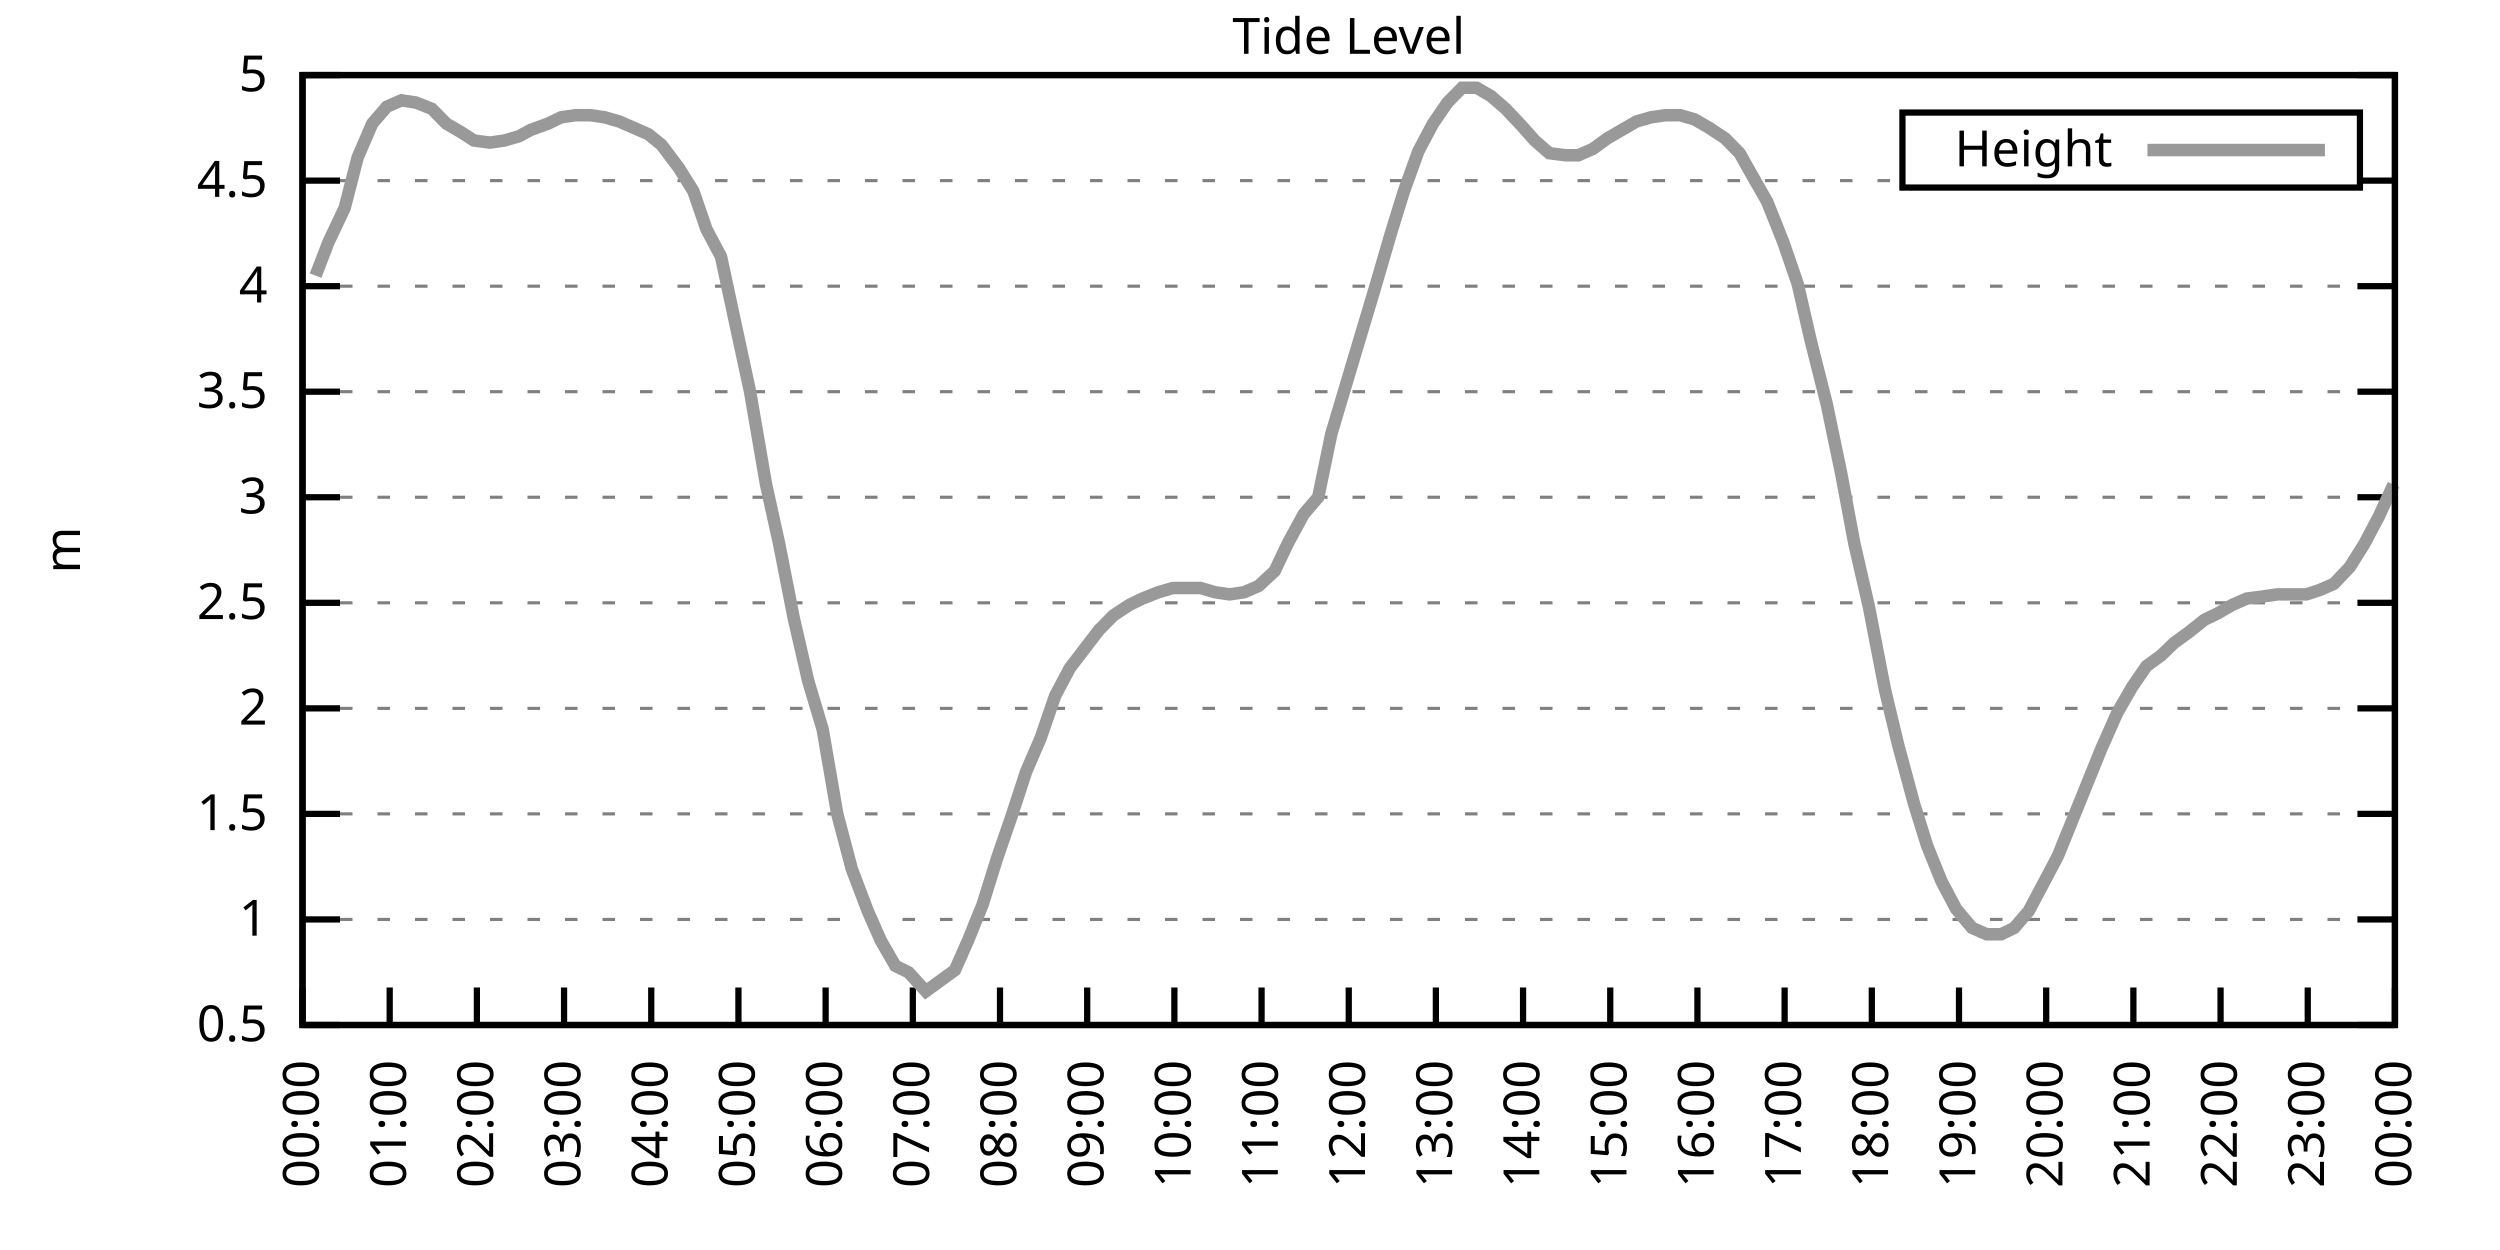
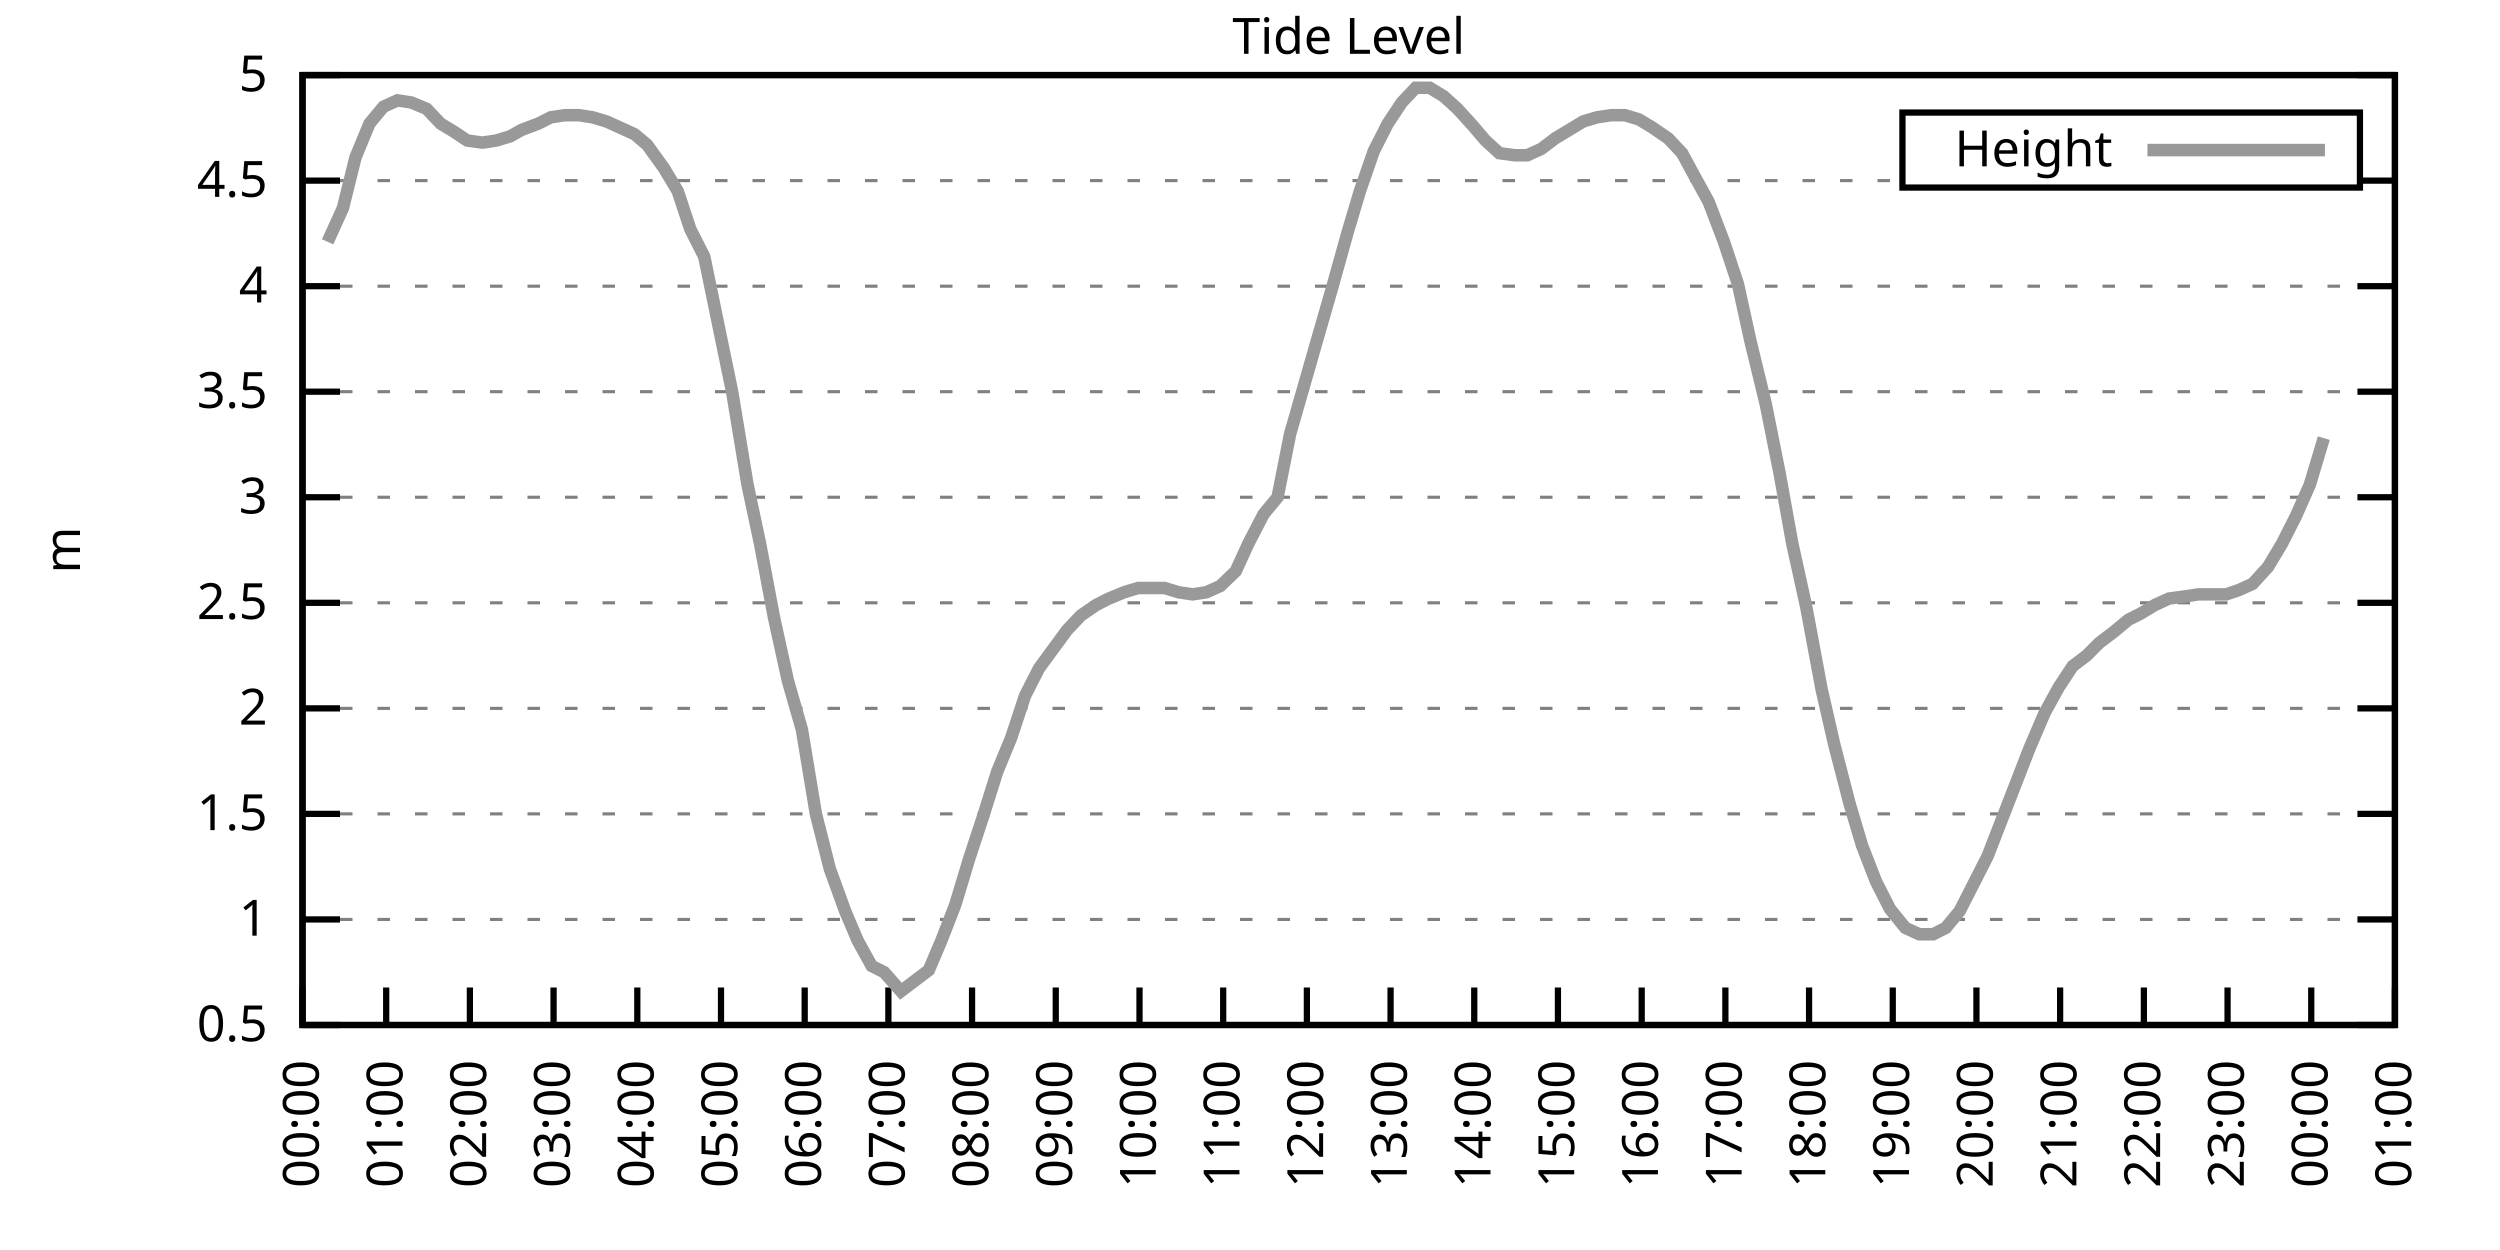
<svg xmlns="http://www.w3.org/2000/svg" xmlns:xlink="http://www.w3.org/1999/xlink" width="400" height="200" viewBox="0 0 400 200">
  <g id="gnuplot_canvas">
    <rect x="0" y="0" width="400" height="200" fill="none" />
    <defs>
      <circle id="gpDot" r="0.5" stroke-width="0.5" stroke="currentColor" />
      <path id="gpPt0" stroke-width="0.333" stroke="currentColor" d="M-1,0 h2 M0,-1 v2" />
      <path id="gpPt1" stroke-width="0.333" stroke="currentColor" d="M-1,-1 L1,1 M1,-1 L-1,1" />
      <path id="gpPt2" stroke-width="0.333" stroke="currentColor" d="M-1,0 L1,0 M0,-1 L0,1 M-1,-1 L1,1 M-1,1 L1,-1" />
      <rect id="gpPt3" stroke-width="0.333" stroke="currentColor" x="-1" y="-1" width="2" height="2" />
      <rect id="gpPt4" stroke-width="0.333" stroke="currentColor" fill="currentColor" x="-1" y="-1" width="2" height="2" />
      <circle id="gpPt5" stroke-width="0.333" stroke="currentColor" cx="0" cy="0" r="1" />
      <use xlink:href="#gpPt5" id="gpPt6" fill="currentColor" stroke="none" />
      <path id="gpPt7" stroke-width="0.333" stroke="currentColor" d="M0,-1.33 L-1.33,0.67 L1.33,0.67 z" />
      <use xlink:href="#gpPt7" id="gpPt8" fill="currentColor" stroke="none" />
      <use xlink:href="#gpPt7" id="gpPt9" stroke="currentColor" transform="rotate(180)" />
      <use xlink:href="#gpPt9" id="gpPt10" fill="currentColor" stroke="none" />
      <use xlink:href="#gpPt3" id="gpPt11" stroke="currentColor" transform="rotate(45)" />
      <use xlink:href="#gpPt11" id="gpPt12" fill="currentColor" stroke="none" />
      <path id="gpPt13" stroke-width="0.333" stroke="currentColor" d="M0,1.330 L1.265,0.411 L0.782,-1.067 L-0.782,-1.076 L-1.265,0.411 z" />
      <use xlink:href="#gpPt13" id="gpPt14" fill="currentColor" stroke="none" />
      <filter id="textbox" filterUnits="objectBoundingBox" x="0" y="0" height="1" width="1">
        <feFlood flood-color="white" flood-opacity="1" result="bgnd" />
        <feComposite in="SourceGraphic" in2="bgnd" operator="atop" />
      </filter>
      <filter id="greybox" filterUnits="objectBoundingBox" x="0" y="0" height="1" width="1">
        <feFlood flood-color="lightgrey" flood-opacity="1" result="grey" />
        <feComposite in="SourceGraphic" in2="grey" operator="atop" />
      </filter>
    </defs>
    <g fill="none" color="white" stroke="currentColor" stroke-width="1.00" stroke-linecap="butt" stroke-linejoin="miter">
</g>
    <g fill="none" color="black" stroke="currentColor" stroke-width="1.00" stroke-linecap="butt" stroke-linejoin="miter">
      <g stroke="none" shape-rendering="crispEdges">
        <polygon fill="rgb(255, 255, 255)" points="48.40,164.00 383.18,164.00 383.18,12.02 48.40,12.02 " />
      </g>
    </g>
    <g fill="none" color="black" stroke="currentColor" stroke-width="1.00" stroke-linecap="butt" stroke-linejoin="miter">
</g>
    <g fill="none" color="black" stroke="black" stroke-width="0.50" stroke-linecap="butt" stroke-linejoin="miter">
</g>
    <g fill="none" color="gray" stroke="currentColor" stroke-width="0.50" stroke-linecap="butt" stroke-linejoin="miter">
      <path stroke="gray" stroke-dasharray="2,4" class="gridline" d="M48.40,164.00 L383.19,164.00  " />
    </g>
    <g fill="none" color="gray" stroke="gray" stroke-width="1.00" stroke-linecap="butt" stroke-linejoin="miter">
</g>
    <g fill="none" color="black" stroke="currentColor" stroke-width="1.00" stroke-linecap="butt" stroke-linejoin="miter">
      <path stroke="black" d="M48.40,164.00 L54.40,164.00 M383.19,164.00 L377.19,164.00  " />
      <g transform="translate(42.80,166.60)" stroke="none" fill="black" font-family="Sans" font-size="8.00" text-anchor="end">
        <text>
          <tspan font-family="Sans"> 0.5</tspan>
        </text>
      </g>
    </g>
    <g fill="none" color="black" stroke="currentColor" stroke-width="1.00" stroke-linecap="butt" stroke-linejoin="miter">
</g>
    <g fill="none" color="black" stroke="black" stroke-width="0.50" stroke-linecap="butt" stroke-linejoin="miter">
</g>
    <g fill="none" color="gray" stroke="currentColor" stroke-width="0.50" stroke-linecap="butt" stroke-linejoin="miter">
      <path stroke="gray" stroke-dasharray="2,4" class="gridline" d="M48.40,147.11 L383.19,147.11  " />
    </g>
    <g fill="none" color="gray" stroke="gray" stroke-width="1.00" stroke-linecap="butt" stroke-linejoin="miter">
</g>
    <g fill="none" color="black" stroke="currentColor" stroke-width="1.00" stroke-linecap="butt" stroke-linejoin="miter">
      <path stroke="black" d="M48.40,147.11 L54.40,147.11 M383.19,147.11 L377.19,147.11  " />
      <g transform="translate(42.80,149.71)" stroke="none" fill="black" font-family="Sans" font-size="8.00" text-anchor="end">
        <text>
          <tspan font-family="Sans"> 1</tspan>
        </text>
      </g>
    </g>
    <g fill="none" color="black" stroke="currentColor" stroke-width="1.00" stroke-linecap="butt" stroke-linejoin="miter">
</g>
    <g fill="none" color="black" stroke="black" stroke-width="0.50" stroke-linecap="butt" stroke-linejoin="miter">
</g>
    <g fill="none" color="gray" stroke="currentColor" stroke-width="0.50" stroke-linecap="butt" stroke-linejoin="miter">
      <path stroke="gray" stroke-dasharray="2,4" class="gridline" d="M48.40,130.22 L383.19,130.22  " />
    </g>
    <g fill="none" color="gray" stroke="gray" stroke-width="1.00" stroke-linecap="butt" stroke-linejoin="miter">
</g>
    <g fill="none" color="black" stroke="currentColor" stroke-width="1.00" stroke-linecap="butt" stroke-linejoin="miter">
      <path stroke="black" d="M48.40,130.22 L54.40,130.22 M383.19,130.22 L377.19,130.22  " />
      <g transform="translate(42.80,132.82)" stroke="none" fill="black" font-family="Sans" font-size="8.00" text-anchor="end">
        <text>
          <tspan font-family="Sans"> 1.5</tspan>
        </text>
      </g>
    </g>
    <g fill="none" color="black" stroke="currentColor" stroke-width="1.00" stroke-linecap="butt" stroke-linejoin="miter">
</g>
    <g fill="none" color="black" stroke="black" stroke-width="0.50" stroke-linecap="butt" stroke-linejoin="miter">
</g>
    <g fill="none" color="gray" stroke="currentColor" stroke-width="0.50" stroke-linecap="butt" stroke-linejoin="miter">
      <path stroke="gray" stroke-dasharray="2,4" class="gridline" d="M48.40,113.34 L383.19,113.34  " />
    </g>
    <g fill="none" color="gray" stroke="gray" stroke-width="1.00" stroke-linecap="butt" stroke-linejoin="miter">
</g>
    <g fill="none" color="black" stroke="currentColor" stroke-width="1.00" stroke-linecap="butt" stroke-linejoin="miter">
      <path stroke="black" d="M48.40,113.34 L54.40,113.34 M383.19,113.34 L377.19,113.34  " />
      <g transform="translate(42.80,115.94)" stroke="none" fill="black" font-family="Sans" font-size="8.00" text-anchor="end">
        <text>
          <tspan font-family="Sans"> 2</tspan>
        </text>
      </g>
    </g>
    <g fill="none" color="black" stroke="currentColor" stroke-width="1.00" stroke-linecap="butt" stroke-linejoin="miter">
</g>
    <g fill="none" color="black" stroke="black" stroke-width="0.50" stroke-linecap="butt" stroke-linejoin="miter">
</g>
    <g fill="none" color="gray" stroke="currentColor" stroke-width="0.50" stroke-linecap="butt" stroke-linejoin="miter">
      <path stroke="gray" stroke-dasharray="2,4" class="gridline" d="M48.40,96.45 L383.19,96.45  " />
    </g>
    <g fill="none" color="gray" stroke="gray" stroke-width="1.00" stroke-linecap="butt" stroke-linejoin="miter">
</g>
    <g fill="none" color="black" stroke="currentColor" stroke-width="1.00" stroke-linecap="butt" stroke-linejoin="miter">
      <path stroke="black" d="M48.40,96.45 L54.40,96.45 M383.19,96.45 L377.19,96.45  " />
      <g transform="translate(42.80,99.05)" stroke="none" fill="black" font-family="Sans" font-size="8.00" text-anchor="end">
        <text>
          <tspan font-family="Sans"> 2.5</tspan>
        </text>
      </g>
    </g>
    <g fill="none" color="black" stroke="currentColor" stroke-width="1.00" stroke-linecap="butt" stroke-linejoin="miter">
</g>
    <g fill="none" color="black" stroke="black" stroke-width="0.50" stroke-linecap="butt" stroke-linejoin="miter">
</g>
    <g fill="none" color="gray" stroke="currentColor" stroke-width="0.50" stroke-linecap="butt" stroke-linejoin="miter">
      <path stroke="gray" stroke-dasharray="2,4" class="gridline" d="M48.40,79.56 L383.19,79.56  " />
    </g>
    <g fill="none" color="gray" stroke="gray" stroke-width="1.00" stroke-linecap="butt" stroke-linejoin="miter">
</g>
    <g fill="none" color="black" stroke="currentColor" stroke-width="1.00" stroke-linecap="butt" stroke-linejoin="miter">
      <path stroke="black" d="M48.40,79.56 L54.40,79.56 M383.19,79.56 L377.19,79.56  " />
      <g transform="translate(42.80,82.16)" stroke="none" fill="black" font-family="Sans" font-size="8.00" text-anchor="end">
        <text>
          <tspan font-family="Sans"> 3</tspan>
        </text>
      </g>
    </g>
    <g fill="none" color="black" stroke="currentColor" stroke-width="1.00" stroke-linecap="butt" stroke-linejoin="miter">
</g>
    <g fill="none" color="black" stroke="black" stroke-width="0.50" stroke-linecap="butt" stroke-linejoin="miter">
</g>
    <g fill="none" color="gray" stroke="currentColor" stroke-width="0.50" stroke-linecap="butt" stroke-linejoin="miter">
      <path stroke="gray" stroke-dasharray="2,4" class="gridline" d="M48.40,62.67 L383.19,62.67  " />
    </g>
    <g fill="none" color="gray" stroke="gray" stroke-width="1.00" stroke-linecap="butt" stroke-linejoin="miter">
</g>
    <g fill="none" color="black" stroke="currentColor" stroke-width="1.00" stroke-linecap="butt" stroke-linejoin="miter">
      <path stroke="black" d="M48.40,62.67 L54.40,62.67 M383.19,62.67 L377.19,62.67  " />
      <g transform="translate(42.80,65.27)" stroke="none" fill="black" font-family="Sans" font-size="8.00" text-anchor="end">
        <text>
          <tspan font-family="Sans"> 3.5</tspan>
        </text>
      </g>
    </g>
    <g fill="none" color="black" stroke="currentColor" stroke-width="1.00" stroke-linecap="butt" stroke-linejoin="miter">
</g>
    <g fill="none" color="black" stroke="black" stroke-width="0.50" stroke-linecap="butt" stroke-linejoin="miter">
</g>
    <g fill="none" color="gray" stroke="currentColor" stroke-width="0.50" stroke-linecap="butt" stroke-linejoin="miter">
      <path stroke="gray" stroke-dasharray="2,4" class="gridline" d="M48.40,45.79 L383.19,45.79  " />
    </g>
    <g fill="none" color="gray" stroke="gray" stroke-width="1.00" stroke-linecap="butt" stroke-linejoin="miter">
</g>
    <g fill="none" color="black" stroke="currentColor" stroke-width="1.00" stroke-linecap="butt" stroke-linejoin="miter">
      <path stroke="black" d="M48.40,45.79 L54.40,45.79 M383.19,45.79 L377.19,45.79  " />
      <g transform="translate(42.80,48.39)" stroke="none" fill="black" font-family="Sans" font-size="8.00" text-anchor="end">
        <text>
          <tspan font-family="Sans"> 4</tspan>
        </text>
      </g>
    </g>
    <g fill="none" color="black" stroke="currentColor" stroke-width="1.00" stroke-linecap="butt" stroke-linejoin="miter">
</g>
    <g fill="none" color="black" stroke="black" stroke-width="0.50" stroke-linecap="butt" stroke-linejoin="miter">
</g>
    <g fill="none" color="gray" stroke="currentColor" stroke-width="0.50" stroke-linecap="butt" stroke-linejoin="miter">
      <path stroke="gray" stroke-dasharray="2,4" class="gridline" d="M48.40,28.90 L304.39,28.90 M377.59,28.90 L383.19,28.90  " />
    </g>
    <g fill="none" color="gray" stroke="gray" stroke-width="1.00" stroke-linecap="butt" stroke-linejoin="miter">
</g>
    <g fill="none" color="black" stroke="currentColor" stroke-width="1.00" stroke-linecap="butt" stroke-linejoin="miter">
      <path stroke="black" d="M48.40,28.90 L54.40,28.90 M383.19,28.90 L377.19,28.90  " />
      <g transform="translate(42.80,31.50)" stroke="none" fill="black" font-family="Sans" font-size="8.00" text-anchor="end">
        <text>
          <tspan font-family="Sans"> 4.5</tspan>
        </text>
      </g>
    </g>
    <g fill="none" color="black" stroke="currentColor" stroke-width="1.00" stroke-linecap="butt" stroke-linejoin="miter">
</g>
    <g fill="none" color="black" stroke="black" stroke-width="0.50" stroke-linecap="butt" stroke-linejoin="miter">
</g>
    <g fill="none" color="gray" stroke="currentColor" stroke-width="0.50" stroke-linecap="butt" stroke-linejoin="miter">
      <path stroke="gray" stroke-dasharray="2,4" class="gridline" d="M48.40,12.01 L383.19,12.01  " />
    </g>
    <g fill="none" color="gray" stroke="gray" stroke-width="1.00" stroke-linecap="butt" stroke-linejoin="miter">
</g>
    <g fill="none" color="black" stroke="currentColor" stroke-width="1.00" stroke-linecap="butt" stroke-linejoin="miter">
      <path stroke="black" d="M48.40,12.01 L54.40,12.01 M383.19,12.01 L377.19,12.01  " />
      <g transform="translate(42.80,14.61)" stroke="none" fill="black" font-family="Sans" font-size="8.00" text-anchor="end">
        <text>
          <tspan font-family="Sans"> 5</tspan>
        </text>
      </g>
    </g>
    <g fill="none" color="black" stroke="currentColor" stroke-width="1.00" stroke-linecap="butt" stroke-linejoin="miter">
      <path stroke="black" d="M48.40,164.00 L48.40,158.00  " />
      <g transform="translate(51.00,169.60) rotate(270.00)" stroke="none" fill="black" font-family="Sans" font-size="8.00" text-anchor="end">
        <text>
          <tspan font-family="Sans">00:00</tspan>
        </text>
      </g>
    </g>
    <g fill="none" color="black" stroke="currentColor" stroke-width="1.00" stroke-linecap="butt" stroke-linejoin="miter">
-       <path stroke="black" d="M62.35,164.00 L62.35,158.00  " />
-       <g transform="translate(64.95,169.60) rotate(270.00)" stroke="none" fill="black" font-family="Sans" font-size="8.00" text-anchor="end">
+       <path stroke="black" d="M61.79,164.00 L61.79,158.00  " />
+       <g transform="translate(64.39,169.60) rotate(270.00)" stroke="none" fill="black" font-family="Sans" font-size="8.00" text-anchor="end">
        <text>
          <tspan font-family="Sans">01:00</tspan>
        </text>
      </g>
    </g>
    <g fill="none" color="black" stroke="currentColor" stroke-width="1.00" stroke-linecap="butt" stroke-linejoin="miter">
-       <path stroke="black" d="M76.30,164.00 L76.30,158.00  " />
-       <g transform="translate(78.90,169.60) rotate(270.00)" stroke="none" fill="black" font-family="Sans" font-size="8.00" text-anchor="end">
+       <path stroke="black" d="M75.18,164.00 L75.18,158.00  " />
+       <g transform="translate(77.78,169.60) rotate(270.00)" stroke="none" fill="black" font-family="Sans" font-size="8.00" text-anchor="end">
        <text>
          <tspan font-family="Sans">02:00</tspan>
        </text>
      </g>
    </g>
    <g fill="none" color="black" stroke="currentColor" stroke-width="1.00" stroke-linecap="butt" stroke-linejoin="miter">
-       <path stroke="black" d="M90.25,164.00 L90.25,158.00  " />
-       <g transform="translate(92.85,169.60) rotate(270.00)" stroke="none" fill="black" font-family="Sans" font-size="8.00" text-anchor="end">
+       <path stroke="black" d="M88.57,164.00 L88.57,158.00  " />
+       <g transform="translate(91.17,169.60) rotate(270.00)" stroke="none" fill="black" font-family="Sans" font-size="8.00" text-anchor="end">
        <text>
          <tspan font-family="Sans">03:00</tspan>
        </text>
      </g>
    </g>
    <g fill="none" color="black" stroke="currentColor" stroke-width="1.00" stroke-linecap="butt" stroke-linejoin="miter">
-       <path stroke="black" d="M104.20,164.00 L104.20,158.00  " />
-       <g transform="translate(106.80,169.60) rotate(270.00)" stroke="none" fill="black" font-family="Sans" font-size="8.00" text-anchor="end">
+       <path stroke="black" d="M101.97,164.00 L101.97,158.00  " />
+       <g transform="translate(104.57,169.60) rotate(270.00)" stroke="none" fill="black" font-family="Sans" font-size="8.00" text-anchor="end">
        <text>
          <tspan font-family="Sans">04:00</tspan>
        </text>
      </g>
    </g>
    <g fill="none" color="black" stroke="currentColor" stroke-width="1.00" stroke-linecap="butt" stroke-linejoin="miter">
-       <path stroke="black" d="M118.15,164.00 L118.15,158.00  " />
-       <g transform="translate(120.75,169.60) rotate(270.00)" stroke="none" fill="black" font-family="Sans" font-size="8.00" text-anchor="end">
+       <path stroke="black" d="M115.36,164.00 L115.36,158.00  " />
+       <g transform="translate(117.96,169.60) rotate(270.00)" stroke="none" fill="black" font-family="Sans" font-size="8.00" text-anchor="end">
        <text>
          <tspan font-family="Sans">05:00</tspan>
        </text>
      </g>
    </g>
    <g fill="none" color="black" stroke="currentColor" stroke-width="1.00" stroke-linecap="butt" stroke-linejoin="miter">
-       <path stroke="black" d="M132.10,164.00 L132.10,158.00  " />
-       <g transform="translate(134.70,169.60) rotate(270.00)" stroke="none" fill="black" font-family="Sans" font-size="8.00" text-anchor="end">
+       <path stroke="black" d="M128.75,164.00 L128.75,158.00  " />
+       <g transform="translate(131.35,169.60) rotate(270.00)" stroke="none" fill="black" font-family="Sans" font-size="8.00" text-anchor="end">
        <text>
          <tspan font-family="Sans">06:00</tspan>
        </text>
      </g>
    </g>
    <g fill="none" color="black" stroke="currentColor" stroke-width="1.00" stroke-linecap="butt" stroke-linejoin="miter">
-       <path stroke="black" d="M146.05,164.00 L146.05,158.00  " />
-       <g transform="translate(148.65,169.60) rotate(270.00)" stroke="none" fill="black" font-family="Sans" font-size="8.00" text-anchor="end">
+       <path stroke="black" d="M142.14,164.00 L142.14,158.00  " />
+       <g transform="translate(144.74,169.60) rotate(270.00)" stroke="none" fill="black" font-family="Sans" font-size="8.00" text-anchor="end">
        <text>
          <tspan font-family="Sans">07:00</tspan>
        </text>
      </g>
    </g>
    <g fill="none" color="black" stroke="currentColor" stroke-width="1.00" stroke-linecap="butt" stroke-linejoin="miter">
-       <path stroke="black" d="M160.00,164.00 L160.00,158.00  " />
-       <g transform="translate(162.60,169.60) rotate(270.00)" stroke="none" fill="black" font-family="Sans" font-size="8.00" text-anchor="end">
+       <path stroke="black" d="M155.53,164.00 L155.53,158.00  " />
+       <g transform="translate(158.13,169.60) rotate(270.00)" stroke="none" fill="black" font-family="Sans" font-size="8.00" text-anchor="end">
        <text>
          <tspan font-family="Sans">08:00</tspan>
        </text>
      </g>
    </g>
    <g fill="none" color="black" stroke="currentColor" stroke-width="1.00" stroke-linecap="butt" stroke-linejoin="miter">
-       <path stroke="black" d="M173.95,164.00 L173.95,158.00  " />
-       <g transform="translate(176.55,169.60) rotate(270.00)" stroke="none" fill="black" font-family="Sans" font-size="8.00" text-anchor="end">
+       <path stroke="black" d="M168.92,164.00 L168.92,158.00  " />
+       <g transform="translate(171.52,169.60) rotate(270.00)" stroke="none" fill="black" font-family="Sans" font-size="8.00" text-anchor="end">
        <text>
          <tspan font-family="Sans">09:00</tspan>
        </text>
      </g>
    </g>
    <g fill="none" color="black" stroke="currentColor" stroke-width="1.00" stroke-linecap="butt" stroke-linejoin="miter">
-       <path stroke="black" d="M187.90,164.00 L187.90,158.00  " />
-       <g transform="translate(190.50,169.60) rotate(270.00)" stroke="none" fill="black" font-family="Sans" font-size="8.00" text-anchor="end">
+       <path stroke="black" d="M182.32,164.00 L182.32,158.00  " />
+       <g transform="translate(184.92,169.60) rotate(270.00)" stroke="none" fill="black" font-family="Sans" font-size="8.00" text-anchor="end">
        <text>
          <tspan font-family="Sans">10:00</tspan>
        </text>
      </g>
    </g>
    <g fill="none" color="black" stroke="currentColor" stroke-width="1.00" stroke-linecap="butt" stroke-linejoin="miter">
-       <path stroke="black" d="M201.85,164.00 L201.85,158.00  " />
-       <g transform="translate(204.45,169.60) rotate(270.00)" stroke="none" fill="black" font-family="Sans" font-size="8.00" text-anchor="end">
+       <path stroke="black" d="M195.71,164.00 L195.71,158.00  " />
+       <g transform="translate(198.31,169.60) rotate(270.00)" stroke="none" fill="black" font-family="Sans" font-size="8.00" text-anchor="end">
        <text>
          <tspan font-family="Sans">11:00</tspan>
        </text>
      </g>
    </g>
    <g fill="none" color="black" stroke="currentColor" stroke-width="1.00" stroke-linecap="butt" stroke-linejoin="miter">
-       <path stroke="black" d="M215.80,164.00 L215.80,158.00  " />
-       <g transform="translate(218.40,169.60) rotate(270.00)" stroke="none" fill="black" font-family="Sans" font-size="8.00" text-anchor="end">
+       <path stroke="black" d="M209.10,164.00 L209.10,158.00  " />
+       <g transform="translate(211.70,169.60) rotate(270.00)" stroke="none" fill="black" font-family="Sans" font-size="8.00" text-anchor="end">
        <text>
          <tspan font-family="Sans">12:00</tspan>
        </text>
      </g>
    </g>
    <g fill="none" color="black" stroke="currentColor" stroke-width="1.00" stroke-linecap="butt" stroke-linejoin="miter">
-       <path stroke="black" d="M229.74,164.00 L229.74,158.00  " />
-       <g transform="translate(232.34,169.60) rotate(270.00)" stroke="none" fill="black" font-family="Sans" font-size="8.00" text-anchor="end">
+       <path stroke="black" d="M222.49,164.00 L222.49,158.00  " />
+       <g transform="translate(225.09,169.60) rotate(270.00)" stroke="none" fill="black" font-family="Sans" font-size="8.00" text-anchor="end">
        <text>
          <tspan font-family="Sans">13:00</tspan>
        </text>
      </g>
    </g>
    <g fill="none" color="black" stroke="currentColor" stroke-width="1.00" stroke-linecap="butt" stroke-linejoin="miter">
-       <path stroke="black" d="M243.69,164.00 L243.69,158.00  " />
-       <g transform="translate(246.29,169.60) rotate(270.00)" stroke="none" fill="black" font-family="Sans" font-size="8.00" text-anchor="end">
+       <path stroke="black" d="M235.88,164.00 L235.88,158.00  " />
+       <g transform="translate(238.48,169.60) rotate(270.00)" stroke="none" fill="black" font-family="Sans" font-size="8.00" text-anchor="end">
        <text>
          <tspan font-family="Sans">14:00</tspan>
        </text>
      </g>
    </g>
    <g fill="none" color="black" stroke="currentColor" stroke-width="1.00" stroke-linecap="butt" stroke-linejoin="miter">
-       <path stroke="black" d="M257.64,164.00 L257.64,158.00  " />
-       <g transform="translate(260.24,169.60) rotate(270.00)" stroke="none" fill="black" font-family="Sans" font-size="8.00" text-anchor="end">
+       <path stroke="black" d="M249.27,164.00 L249.27,158.00  " />
+       <g transform="translate(251.87,169.60) rotate(270.00)" stroke="none" fill="black" font-family="Sans" font-size="8.00" text-anchor="end">
        <text>
          <tspan font-family="Sans">15:00</tspan>
        </text>
      </g>
    </g>
    <g fill="none" color="black" stroke="currentColor" stroke-width="1.00" stroke-linecap="butt" stroke-linejoin="miter">
-       <path stroke="black" d="M271.59,164.00 L271.59,158.00  " />
-       <g transform="translate(274.19,169.60) rotate(270.00)" stroke="none" fill="black" font-family="Sans" font-size="8.00" text-anchor="end">
+       <path stroke="black" d="M262.67,164.00 L262.67,158.00  " />
+       <g transform="translate(265.27,169.60) rotate(270.00)" stroke="none" fill="black" font-family="Sans" font-size="8.00" text-anchor="end">
        <text>
          <tspan font-family="Sans">16:00</tspan>
        </text>
      </g>
    </g>
    <g fill="none" color="black" stroke="currentColor" stroke-width="1.00" stroke-linecap="butt" stroke-linejoin="miter">
-       <path stroke="black" d="M285.54,164.00 L285.54,158.00  " />
-       <g transform="translate(288.14,169.60) rotate(270.00)" stroke="none" fill="black" font-family="Sans" font-size="8.00" text-anchor="end">
+       <path stroke="black" d="M276.06,164.00 L276.06,158.00  " />
+       <g transform="translate(278.66,169.60) rotate(270.00)" stroke="none" fill="black" font-family="Sans" font-size="8.00" text-anchor="end">
        <text>
          <tspan font-family="Sans">17:00</tspan>
        </text>
      </g>
    </g>
    <g fill="none" color="black" stroke="currentColor" stroke-width="1.00" stroke-linecap="butt" stroke-linejoin="miter">
-       <path stroke="black" d="M299.49,164.00 L299.49,158.00  " />
-       <g transform="translate(302.09,169.60) rotate(270.00)" stroke="none" fill="black" font-family="Sans" font-size="8.00" text-anchor="end">
+       <path stroke="black" d="M289.45,164.00 L289.45,158.00  " />
+       <g transform="translate(292.05,169.60) rotate(270.00)" stroke="none" fill="black" font-family="Sans" font-size="8.00" text-anchor="end">
        <text>
          <tspan font-family="Sans">18:00</tspan>
        </text>
      </g>
    </g>
    <g fill="none" color="black" stroke="currentColor" stroke-width="1.00" stroke-linecap="butt" stroke-linejoin="miter">
-       <path stroke="black" d="M313.44,164.00 L313.44,158.00  " />
-       <g transform="translate(316.04,169.60) rotate(270.00)" stroke="none" fill="black" font-family="Sans" font-size="8.00" text-anchor="end">
+       <path stroke="black" d="M302.84,164.00 L302.84,158.00  " />
+       <g transform="translate(305.44,169.60) rotate(270.00)" stroke="none" fill="black" font-family="Sans" font-size="8.00" text-anchor="end">
        <text>
          <tspan font-family="Sans">19:00</tspan>
        </text>
      </g>
    </g>
    <g fill="none" color="black" stroke="currentColor" stroke-width="1.00" stroke-linecap="butt" stroke-linejoin="miter">
-       <path stroke="black" d="M327.39,164.00 L327.39,158.00  " />
-       <g transform="translate(329.99,169.60) rotate(270.00)" stroke="none" fill="black" font-family="Sans" font-size="8.00" text-anchor="end">
+       <path stroke="black" d="M316.23,164.00 L316.23,158.00  " />
+       <g transform="translate(318.83,169.60) rotate(270.00)" stroke="none" fill="black" font-family="Sans" font-size="8.00" text-anchor="end">
        <text>
          <tspan font-family="Sans">20:00</tspan>
        </text>
      </g>
    </g>
    <g fill="none" color="black" stroke="currentColor" stroke-width="1.00" stroke-linecap="butt" stroke-linejoin="miter">
-       <path stroke="black" d="M341.34,164.00 L341.34,158.00  " />
-       <g transform="translate(343.94,169.60) rotate(270.00)" stroke="none" fill="black" font-family="Sans" font-size="8.00" text-anchor="end">
+       <path stroke="black" d="M329.62,164.00 L329.62,158.00  " />
+       <g transform="translate(332.22,169.60) rotate(270.00)" stroke="none" fill="black" font-family="Sans" font-size="8.00" text-anchor="end">
        <text>
          <tspan font-family="Sans">21:00</tspan>
        </text>
      </g>
    </g>
    <g fill="none" color="black" stroke="currentColor" stroke-width="1.00" stroke-linecap="butt" stroke-linejoin="miter">
-       <path stroke="black" d="M355.29,164.00 L355.29,158.00  " />
-       <g transform="translate(357.89,169.60) rotate(270.00)" stroke="none" fill="black" font-family="Sans" font-size="8.00" text-anchor="end">
+       <path stroke="black" d="M343.02,164.00 L343.02,158.00  " />
+       <g transform="translate(345.62,169.60) rotate(270.00)" stroke="none" fill="black" font-family="Sans" font-size="8.00" text-anchor="end">
        <text>
          <tspan font-family="Sans">22:00</tspan>
        </text>
      </g>
    </g>
    <g fill="none" color="black" stroke="currentColor" stroke-width="1.00" stroke-linecap="butt" stroke-linejoin="miter">
-       <path stroke="black" d="M369.24,164.00 L369.24,158.00  " />
-       <g transform="translate(371.84,169.60) rotate(270.00)" stroke="none" fill="black" font-family="Sans" font-size="8.00" text-anchor="end">
+       <path stroke="black" d="M356.41,164.00 L356.41,158.00  " />
+       <g transform="translate(359.01,169.60) rotate(270.00)" stroke="none" fill="black" font-family="Sans" font-size="8.00" text-anchor="end">
        <text>
          <tspan font-family="Sans">23:00</tspan>
+         </text>
+       </g>
+     </g>
+     <g fill="none" color="black" stroke="currentColor" stroke-width="1.00" stroke-linecap="butt" stroke-linejoin="miter">
+       <path stroke="black" d="M369.80,164.00 L369.80,158.00  " />
+       <g transform="translate(372.40,169.60) rotate(270.00)" stroke="none" fill="black" font-family="Sans" font-size="8.00" text-anchor="end">
+         <text>
+           <tspan font-family="Sans">00:00</tspan>
        </text>
      </g>
    </g>
    <g fill="none" color="black" stroke="currentColor" stroke-width="1.00" stroke-linecap="butt" stroke-linejoin="miter">
      <path stroke="black" d="M383.19,164.00 L383.19,158.00  " />
      <g transform="translate(385.79,169.60) rotate(270.00)" stroke="none" fill="black" font-family="Sans" font-size="8.00" text-anchor="end">
        <text>
-           <tspan font-family="Sans">00:00</tspan>
+           <tspan font-family="Sans">01:00</tspan>
        </text>
      </g>
    </g>
    <g fill="none" color="black" stroke="currentColor" stroke-width="1.00" stroke-linecap="butt" stroke-linejoin="miter">
</g>
    <g fill="none" color="black" stroke="currentColor" stroke-width="1.00" stroke-linecap="butt" stroke-linejoin="miter">
      <path stroke="black" d="M48.40,12.01 L48.40,164.00 L383.19,164.00 L383.19,12.01 L48.40,12.01 Z  " />
    </g>
    <g fill="none" color="black" stroke="currentColor" stroke-width="1.00" stroke-linecap="butt" stroke-linejoin="miter">
</g>
    <g fill="none" color="black" stroke="currentColor" stroke-width="1.00" stroke-linecap="butt" stroke-linejoin="miter">
      <path stroke="black" d="M304.39,30.01 L304.39,18.01 L377.59,18.01 L377.59,30.01 L304.39,30.01 Z  " />
    </g>
    <g id="Tide_level_plot_1">
      <g fill="none" color="white" stroke="black" stroke-width="2.00" stroke-linecap="butt" stroke-linejoin="miter">
</g>
      <g fill="none" color="black" stroke="currentColor" stroke-width="2.00" stroke-linecap="butt" stroke-linejoin="miter">
        <g transform="translate(337.99,26.61)" stroke="none" fill="black" font-family="Sans" font-size="8.00" text-anchor="end">
          <text>
            <tspan font-family="Sans">Height</tspan>
          </text>
        </g>
      </g>
      <g fill="none" color="black" stroke="currentColor" stroke-width="2.00" stroke-linecap="butt" stroke-linejoin="miter">
-         <path stroke="rgb(153, 153, 153)" d="M343.59,24.01 L371.99,24.01 M50.49,44.10 L52.58,38.69 L55.14,33.29 L57.23,25.18 L59.56,19.78 L61.88,17.08   L64.21,16.06 L66.53,16.40 L69.09,17.41 L71.42,19.78 L73.74,21.13 L75.83,22.48 L78.39,22.82 L80.72,22.48   L83.04,21.80 L84.90,20.79 L87.69,19.78 L89.78,18.77 L92.11,18.43 L94.43,18.43 L96.76,18.77 L99.08,19.44   L101.41,20.45 L103.73,21.47 L105.83,23.16 L108.62,26.87 L110.94,30.59 L113.03,36.67 L115.36,41.06 L117.68,51.87   L120.01,62.67 L122.57,77.53 L124.66,86.99 L126.98,98.81 L129.31,108.95 L131.63,116.71 L133.96,130.22 L136.28,139.01   L138.84,145.76 L140.93,150.49 L143.26,154.54 L145.35,155.56 L148.14,158.60 L150.46,156.91 L152.79,155.22 L154.88,150.49   L157.21,144.75 L159.53,137.32 L161.86,130.56 L164.18,123.47 L166.51,118.07 L168.83,111.31 L171.16,106.92 L173.48,103.88   L175.81,100.84 L178.13,98.48 L180.69,96.79 L182.78,95.77 L185.34,94.76 L187.66,94.08 L189.76,94.08 L192.08,94.08   L194.41,94.76 L196.73,95.10 L199.06,94.76 L201.38,93.75 L203.94,91.38 L206.03,86.99 L208.59,82.26 L210.91,79.56   L213.01,69.43 L215.33,61.66 L217.65,53.89 L219.98,46.12 L222.54,37.34 L224.63,30.59 L226.95,24.17 L229.28,19.78   L231.60,16.40 L233.93,14.04 L236.25,14.04 L238.58,15.39 L240.90,17.41 L243.46,20.12 L245.55,22.48 L247.88,24.51   L250.44,24.84 L252.53,24.84 L254.85,23.83 L257.18,22.14 L259.50,20.79 L261.83,19.44 L264.15,18.77 L266.48,18.43   L268.80,18.43 L271.13,19.10 L273.45,20.45 L276.01,22.14 L278.34,24.51 L280.43,28.22 L282.75,32.28 L285.31,38.69   L287.64,45.45 L289.73,54.57 L292.29,64.70 L294.61,75.85 L296.70,86.99 L299.03,97.12 L301.58,110.30 L303.68,119.08   L306.23,128.54 L308.33,135.29 L310.65,141.03 L312.98,145.42 L315.53,148.46 L317.86,149.48 L320.18,149.48 L322.28,148.46   L324.60,145.76 L326.93,141.37 L329.25,136.98 L331.58,131.24 L333.90,125.50 L336.23,119.75 L338.78,114.01 L341.11,109.96   L343.43,106.58 L345.76,104.89 L347.85,102.87 L350.18,101.18 L352.73,99.15 L354.83,98.14 L357.15,96.79 L359.48,95.77   L362.03,95.44 L364.36,95.10 L366.45,95.10 L369.01,95.10 L371.10,94.42 L373.43,93.41 L375.98,90.71 L378.31,86.99   L380.63,82.60 L382.96,77.53  " />
+         <path stroke="rgb(153, 153, 153)" d="M343.59,24.01 L371.99,24.01 M52.42,38.69 L54.87,33.29 L56.88,25.18 L59.11,19.78 L61.35,17.08 L63.58,16.06   L65.81,16.40 L68.26,17.41 L70.50,19.78 L72.73,21.13 L74.74,22.48 L77.19,22.82 L79.42,22.48 L81.66,21.80   L83.44,20.79 L86.12,19.78 L88.13,18.77 L90.36,18.43 L92.59,18.43 L94.82,18.77 L97.06,19.44 L99.29,20.45   L101.52,21.47 L103.53,23.16 L106.21,26.87 L108.44,30.59 L110.45,36.67 L112.68,41.06 L114.91,51.87 L117.14,62.67   L119.60,77.53 L121.61,86.99 L123.84,98.81 L126.07,108.95 L128.30,116.71 L130.54,130.22 L132.77,139.01 L135.22,145.76   L137.23,150.49 L139.46,154.54 L141.47,155.56 L144.15,158.60 L146.38,156.91 L148.61,155.22 L150.62,150.49 L152.85,144.75   L155.09,137.32 L157.32,130.56 L159.55,123.47 L161.78,118.07 L164.01,111.31 L166.25,106.92 L168.48,103.88 L170.71,100.84   L172.94,98.48 L175.40,96.79 L177.41,95.77 L179.86,94.76 L182.09,94.08 L184.10,94.08 L186.33,94.08 L188.57,94.76   L190.80,95.10 L193.03,94.76 L195.26,93.75 L197.72,91.38 L199.73,86.99 L202.18,82.26 L204.41,79.56 L206.42,69.43   L208.65,61.66 L210.88,53.89 L213.12,46.12 L215.57,37.34 L217.58,30.59 L219.81,24.17 L222.04,19.78 L224.28,16.40   L226.51,14.04 L228.74,14.04 L230.97,15.39 L233.20,17.41 L235.66,20.12 L237.67,22.48 L239.90,24.51 L242.36,24.84   L244.36,24.84 L246.60,23.83 L248.83,22.14 L251.06,20.79 L253.29,19.44 L255.52,18.77 L257.76,18.43 L259.99,18.43   L262.22,19.10 L264.45,20.45 L266.91,22.14 L269.14,24.51 L271.15,28.22 L273.38,32.28 L275.83,38.69 L278.07,45.45   L280.07,54.57 L282.53,64.70 L284.76,75.85 L286.77,86.99 L289.00,97.12 L291.46,110.30 L293.47,119.08 L295.92,128.54   L297.93,135.29 L300.16,141.03 L302.39,145.42 L304.85,148.46 L307.08,149.48 L309.31,149.48 L311.32,148.46 L313.55,145.76   L315.79,141.37 L318.02,136.98 L320.25,131.24 L322.48,125.50 L324.71,119.75 L327.17,114.01 L329.40,109.96 L331.63,106.58   L333.86,104.89 L335.87,102.87 L338.10,101.18 L340.56,99.15 L342.57,98.14 L344.80,96.79 L347.03,95.77 L349.49,95.44   L351.72,95.10 L353.73,95.10 L356.18,95.10 L358.19,94.42 L360.42,93.41 L362.88,90.71 L365.11,86.99 L367.34,82.60   L369.58,77.53 L371.81,70.10  " />
      </g>
    </g>
    <g fill="none" color="black" stroke="currentColor" stroke-width="2.00" stroke-linecap="butt" stroke-linejoin="miter">
</g>
    <g fill="none" color="black" stroke="black" stroke-width="1.00" stroke-linecap="butt" stroke-linejoin="miter">
</g>
    <g fill="none" color="black" stroke="currentColor" stroke-width="1.00" stroke-linecap="butt" stroke-linejoin="miter">
      <path stroke="black" d="M48.40,12.01 L48.40,164.00 L383.19,164.00 L383.19,12.01 L48.40,12.01 Z  " />
      <g transform="translate(12.80,88.01) rotate(270.00)" stroke="none" fill="black" font-family="Sans" font-size="8.00" text-anchor="middle">
        <text>
          <tspan font-family="Sans">m</tspan>
        </text>
      </g>
    </g>
    <g fill="none" color="black" stroke="currentColor" stroke-width="1.00" stroke-linecap="butt" stroke-linejoin="miter">
</g>
    <g fill="none" color="black" stroke="currentColor" stroke-width="1.00" stroke-linecap="butt" stroke-linejoin="miter">
      <g transform="translate(215.79,8.61)" stroke="none" fill="black" font-family="Sans" font-size="8.00" text-anchor="middle">
        <text>
          <tspan font-family="Sans">Tide Level</tspan>
        </text>
      </g>
    </g>
    <g fill="none" color="black" stroke="currentColor" stroke-width="1.00" stroke-linecap="butt" stroke-linejoin="miter">
</g>
  </g>
</svg>
